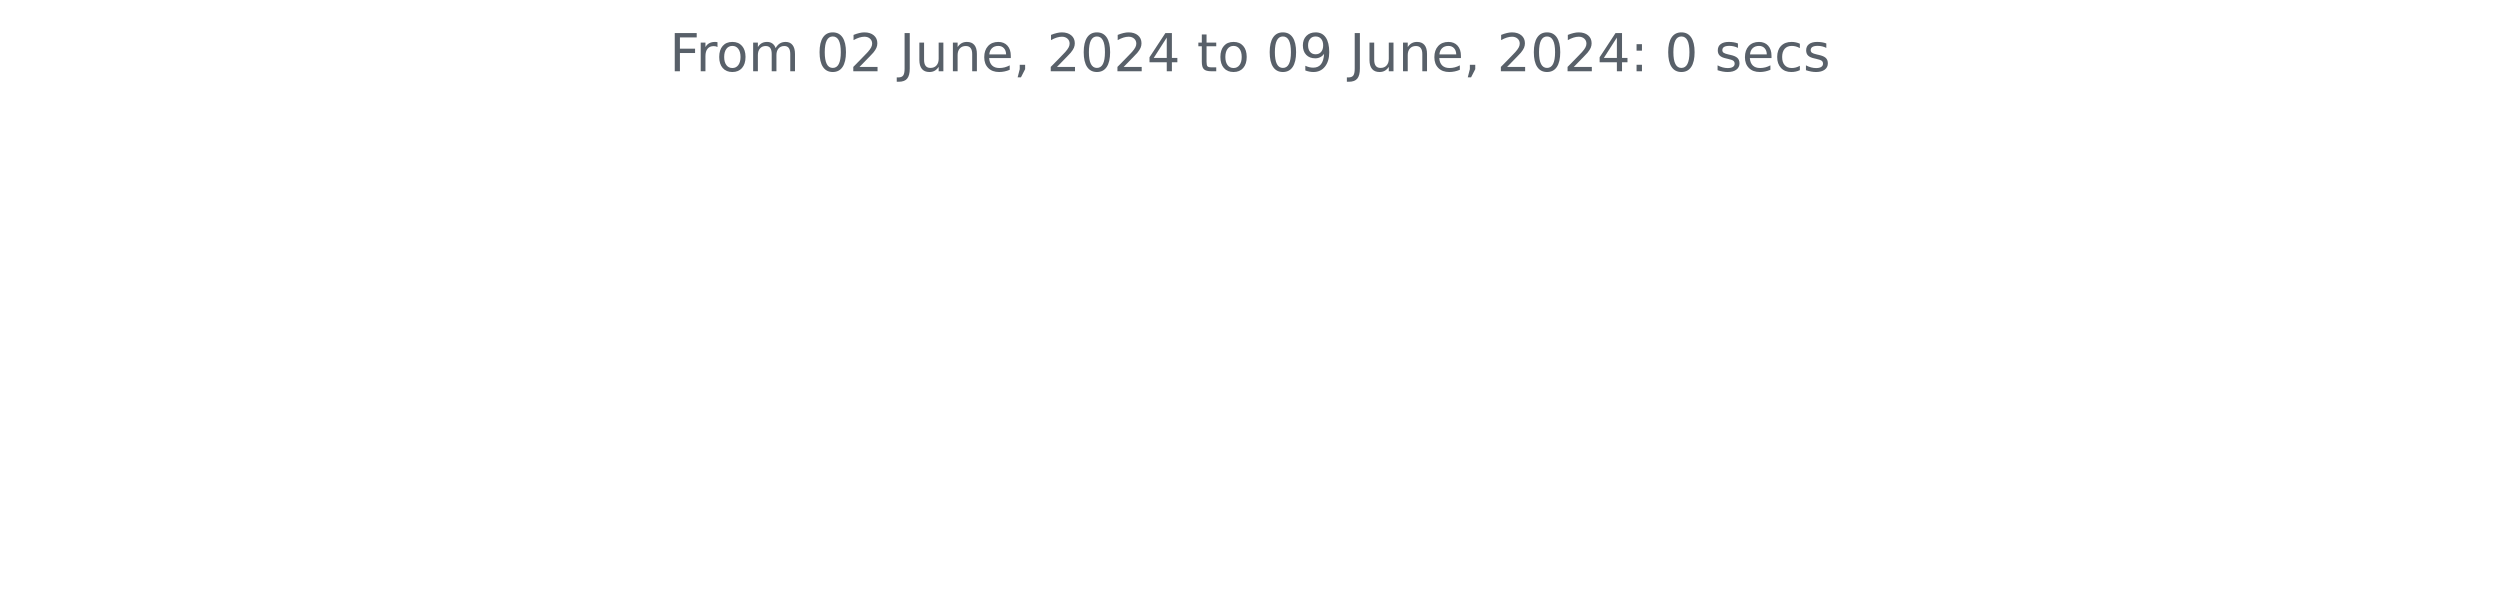
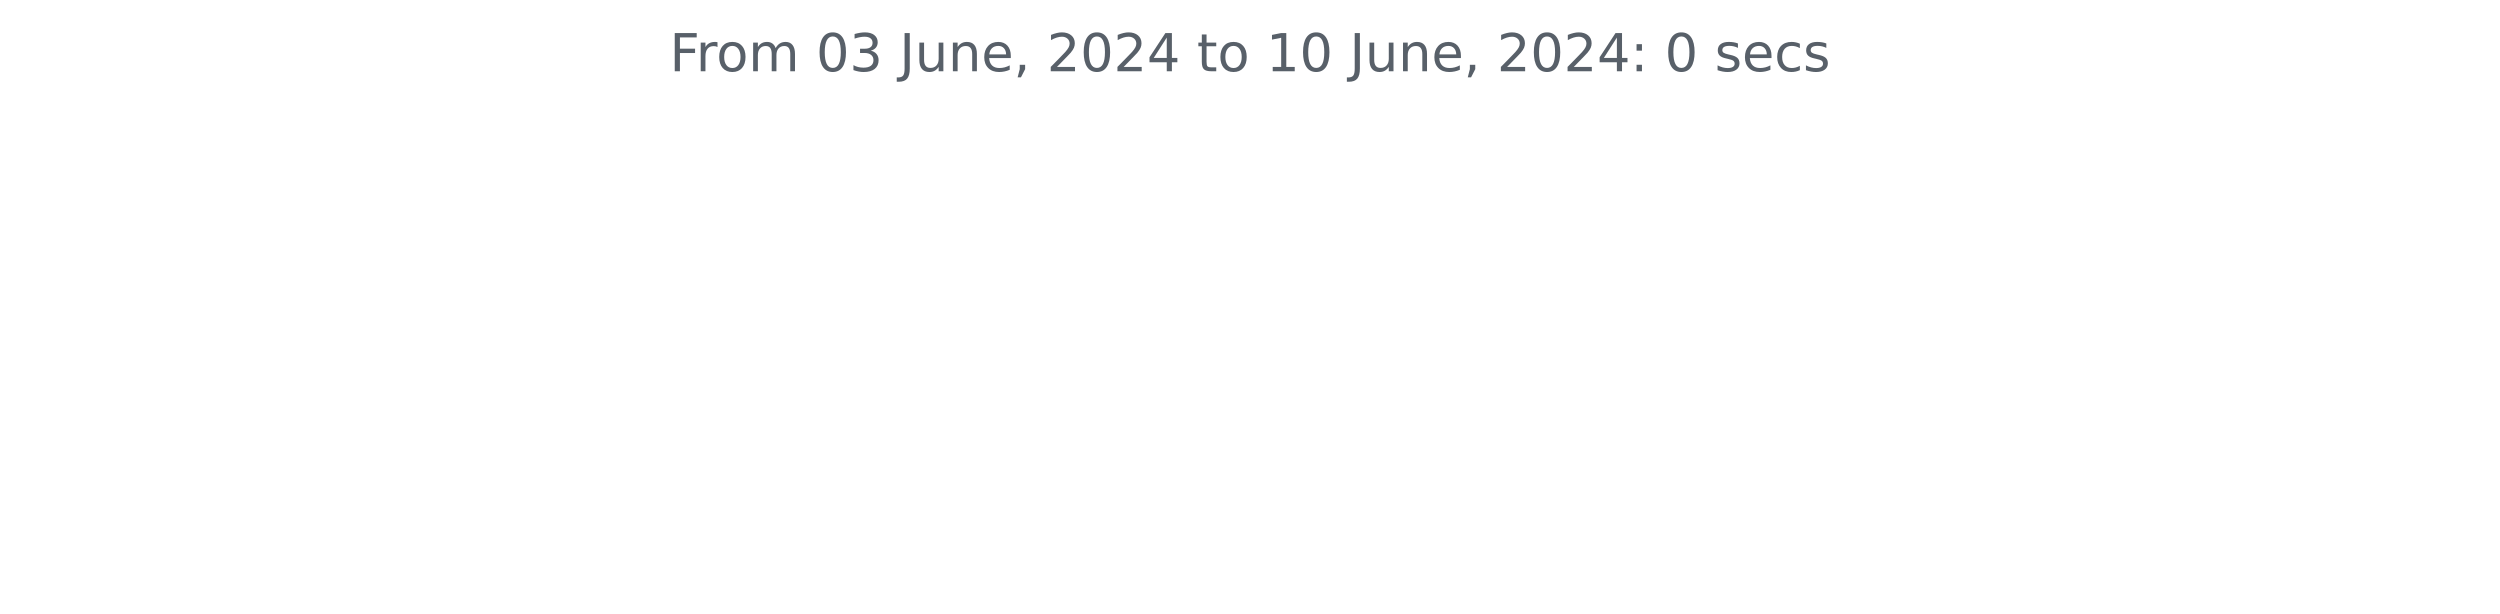
<svg xmlns="http://www.w3.org/2000/svg" xmlns:xlink="http://www.w3.org/1999/xlink" width="572.4pt" height="140.398pt" viewBox="0 0 572.4 140.398" version="1.1">
  <defs>
    <style type="text/css">*{stroke-linejoin: round; stroke-linecap: butt}</style>
  </defs>
  <g id="figure_1">
    <g id="patch_1">
      <path d="M 0 140.398  L 572.4 140.398  L 572.4 0  L 0 0  L 0 140.398  z " style="fill: none" />
    </g>
    <g id="axes_1">
      <g id="matplotlib.axis_1" />
      <g id="matplotlib.axis_2" />
      <g id="text_1">
        <g style="fill: #586069" transform="translate(153.3131 16.31812) scale(0.12 -0.12)">
          <defs>
            <path id="DejaVuSans-46" d="M 628 4666  L 3309 4666  L 3309 4134  L 1259 4134  L 1259 2759  L 3109 2759  L 3109 2228  L 1259 2228  L 1259 0  L 628 0  L 628 4666  z " transform="scale(0.015625)" />
            <path id="DejaVuSans-72" d="M 2631 2963  Q 2534 3019 2420 3045  Q 2306 3072 2169 3072  Q 1681 3072 1420 2755  Q 1159 2438 1159 1844  L 1159 0  L 581 0  L 581 3500  L 1159 3500  L 1159 2956  Q 1341 3275 1631 3429  Q 1922 3584 2338 3584  Q 2397 3584 2469 3576  Q 2541 3569 2628 3553  L 2631 2963  z " transform="scale(0.015625)" />
            <path id="DejaVuSans-6f" d="M 1959 3097  Q 1497 3097 1228 2736  Q 959 2375 959 1747  Q 959 1119 1226 758  Q 1494 397 1959 397  Q 2419 397 2687 759  Q 2956 1122 2956 1747  Q 2956 2369 2687 2733  Q 2419 3097 1959 3097  z M 1959 3584  Q 2709 3584 3137 3096  Q 3566 2609 3566 1747  Q 3566 888 3137 398  Q 2709 -91 1959 -91  Q 1206 -91 779 398  Q 353 888 353 1747  Q 353 2609 779 3096  Q 1206 3584 1959 3584  z " transform="scale(0.015625)" />
            <path id="DejaVuSans-6d" d="M 3328 2828  Q 3544 3216 3844 3400  Q 4144 3584 4550 3584  Q 5097 3584 5394 3201  Q 5691 2819 5691 2113  L 5691 0  L 5113 0  L 5113 2094  Q 5113 2597 4934 2840  Q 4756 3084 4391 3084  Q 3944 3084 3684 2787  Q 3425 2491 3425 1978  L 3425 0  L 2847 0  L 2847 2094  Q 2847 2600 2669 2842  Q 2491 3084 2119 3084  Q 1678 3084 1418 2786  Q 1159 2488 1159 1978  L 1159 0  L 581 0  L 581 3500  L 1159 3500  L 1159 2956  Q 1356 3278 1631 3431  Q 1906 3584 2284 3584  Q 2666 3584 2933 3390  Q 3200 3197 3328 2828  z " transform="scale(0.015625)" />
            <path id="DejaVuSans-20" transform="scale(0.015625)" />
            <path id="DejaVuSans-30" d="M 2034 4250  Q 1547 4250 1301 3770  Q 1056 3291 1056 2328  Q 1056 1369 1301 889  Q 1547 409 2034 409  Q 2525 409 2770 889  Q 3016 1369 3016 2328  Q 3016 3291 2770 3770  Q 2525 4250 2034 4250  z M 2034 4750  Q 2819 4750 3233 4129  Q 3647 3509 3647 2328  Q 3647 1150 3233 529  Q 2819 -91 2034 -91  Q 1250 -91 836 529  Q 422 1150 422 2328  Q 422 3509 836 4129  Q 1250 4750 2034 4750  z " transform="scale(0.015625)" />
-             <path id="DejaVuSans-32" d="M 1228 531  L 3431 531  L 3431 0  L 469 0  L 469 531  Q 828 903 1448 1529  Q 2069 2156 2228 2338  Q 2531 2678 2651 2914  Q 2772 3150 2772 3378  Q 2772 3750 2511 3984  Q 2250 4219 1831 4219  Q 1534 4219 1204 4116  Q 875 4013 500 3803  L 500 4441  Q 881 4594 1212 4672  Q 1544 4750 1819 4750  Q 2544 4750 2975 4387  Q 3406 4025 3406 3419  Q 3406 3131 3298 2873  Q 3191 2616 2906 2266  Q 2828 2175 2409 1742  Q 1991 1309 1228 531  z " transform="scale(0.015625)" />
+             <path id="DejaVuSans-33" d="M 2597 2516  Q 3050 2419 3304 2112  Q 3559 1806 3559 1356  Q 3559 666 3084 287  Q 2609 -91 1734 -91  Q 1441 -91 1130 -33  Q 819 25 488 141  L 488 750  Q 750 597 1062 519  Q 1375 441 1716 441  Q 2309 441 2620 675  Q 2931 909 2931 1356  Q 2931 1769 2642 2001  Q 2353 2234 1838 2234  L 1294 2234  L 1294 2753  L 1863 2753  Q 2328 2753 2575 2939  Q 2822 3125 2822 3475  Q 2822 3834 2567 4026  Q 2313 4219 1838 4219  Q 1578 4219 1281 4162  Q 984 4106 628 3988  L 628 4550  Q 988 4650 1302 4700  Q 1616 4750 1894 4750  Q 2613 4750 3031 4423  Q 3450 4097 3450 3541  Q 3450 3153 3228 2886  Q 3006 2619 2597 2516  z " transform="scale(0.015625)" />
            <path id="DejaVuSans-4a" d="M 628 4666  L 1259 4666  L 1259 325  Q 1259 -519 939 -900  Q 619 -1281 -91 -1281  L -331 -1281  L -331 -750  L -134 -750  Q 284 -750 456 -515  Q 628 -281 628 325  L 628 4666  z " transform="scale(0.015625)" />
            <path id="DejaVuSans-75" d="M 544 1381  L 544 3500  L 1119 3500  L 1119 1403  Q 1119 906 1312 657  Q 1506 409 1894 409  Q 2359 409 2629 706  Q 2900 1003 2900 1516  L 2900 3500  L 3475 3500  L 3475 0  L 2900 0  L 2900 538  Q 2691 219 2414 64  Q 2138 -91 1772 -91  Q 1169 -91 856 284  Q 544 659 544 1381  z M 1991 3584  L 1991 3584  z " transform="scale(0.015625)" />
            <path id="DejaVuSans-6e" d="M 3513 2113  L 3513 0  L 2938 0  L 2938 2094  Q 2938 2591 2744 2837  Q 2550 3084 2163 3084  Q 1697 3084 1428 2787  Q 1159 2491 1159 1978  L 1159 0  L 581 0  L 581 3500  L 1159 3500  L 1159 2956  Q 1366 3272 1645 3428  Q 1925 3584 2291 3584  Q 2894 3584 3203 3211  Q 3513 2838 3513 2113  z " transform="scale(0.015625)" />
            <path id="DejaVuSans-65" d="M 3597 1894  L 3597 1613  L 953 1613  Q 991 1019 1311 708  Q 1631 397 2203 397  Q 2534 397 2845 478  Q 3156 559 3463 722  L 3463 178  Q 3153 47 2828 -22  Q 2503 -91 2169 -91  Q 1331 -91 842 396  Q 353 884 353 1716  Q 353 2575 817 3079  Q 1281 3584 2069 3584  Q 2775 3584 3186 3129  Q 3597 2675 3597 1894  z M 3022 2063  Q 3016 2534 2758 2815  Q 2500 3097 2075 3097  Q 1594 3097 1305 2825  Q 1016 2553 972 2059  L 3022 2063  z " transform="scale(0.015625)" />
            <path id="DejaVuSans-2c" d="M 750 794  L 1409 794  L 1409 256  L 897 -744  L 494 -744  L 750 256  L 750 794  z " transform="scale(0.015625)" />
+             <path id="DejaVuSans-32" d="M 1228 531  L 3431 531  L 3431 0  L 469 0  L 469 531  Q 828 903 1448 1529  Q 2069 2156 2228 2338  Q 2531 2678 2651 2914  Q 2772 3150 2772 3378  Q 2772 3750 2511 3984  Q 2250 4219 1831 4219  Q 1534 4219 1204 4116  Q 875 4013 500 3803  L 500 4441  Q 881 4594 1212 4672  Q 1544 4750 1819 4750  Q 2544 4750 2975 4387  Q 3406 4025 3406 3419  Q 3406 3131 3298 2873  Q 3191 2616 2906 2266  Q 2828 2175 2409 1742  Q 1991 1309 1228 531  z " transform="scale(0.015625)" />
            <path id="DejaVuSans-34" d="M 2419 4116  L 825 1625  L 2419 1625  L 2419 4116  z M 2253 4666  L 3047 4666  L 3047 1625  L 3713 1625  L 3713 1100  L 3047 1100  L 3047 0  L 2419 0  L 2419 1100  L 313 1100  L 313 1709  L 2253 4666  z " transform="scale(0.015625)" />
            <path id="DejaVuSans-74" d="M 1172 4494  L 1172 3500  L 2356 3500  L 2356 3053  L 1172 3053  L 1172 1153  Q 1172 725 1289 603  Q 1406 481 1766 481  L 2356 481  L 2356 0  L 1766 0  Q 1100 0 847 248  Q 594 497 594 1153  L 594 3053  L 172 3053  L 172 3500  L 594 3500  L 594 4494  L 1172 4494  z " transform="scale(0.015625)" />
-             <path id="DejaVuSans-39" d="M 703 97  L 703 672  Q 941 559 1184 500  Q 1428 441 1663 441  Q 2288 441 2617 861  Q 2947 1281 2994 2138  Q 2813 1869 2534 1725  Q 2256 1581 1919 1581  Q 1219 1581 811 2004  Q 403 2428 403 3163  Q 403 3881 828 4315  Q 1253 4750 1959 4750  Q 2769 4750 3195 4129  Q 3622 3509 3622 2328  Q 3622 1225 3098 567  Q 2575 -91 1691 -91  Q 1453 -91 1209 -44  Q 966 3 703 97  z M 1959 2075  Q 2384 2075 2632 2365  Q 2881 2656 2881 3163  Q 2881 3666 2632 3958  Q 2384 4250 1959 4250  Q 1534 4250 1286 3958  Q 1038 3666 1038 3163  Q 1038 2656 1286 2365  Q 1534 2075 1959 2075  z " transform="scale(0.015625)" />
+             <path id="DejaVuSans-31" d="M 794 531  L 1825 531  L 1825 4091  L 703 3866  L 703 4441  L 1819 4666  L 2450 4666  L 2450 531  L 3481 531  L 3481 0  L 794 0  L 794 531  z " transform="scale(0.015625)" />
            <path id="DejaVuSans-3a" d="M 750 794  L 1409 794  L 1409 0  L 750 0  L 750 794  z M 750 3309  L 1409 3309  L 1409 2516  L 750 2516  L 750 3309  z " transform="scale(0.015625)" />
            <path id="DejaVuSans-73" d="M 2834 3397  L 2834 2853  Q 2591 2978 2328 3040  Q 2066 3103 1784 3103  Q 1356 3103 1142 2972  Q 928 2841 928 2578  Q 928 2378 1081 2264  Q 1234 2150 1697 2047  L 1894 2003  Q 2506 1872 2764 1633  Q 3022 1394 3022 966  Q 3022 478 2636 193  Q 2250 -91 1575 -91  Q 1294 -91 989 -36  Q 684 19 347 128  L 347 722  Q 666 556 975 473  Q 1284 391 1588 391  Q 1994 391 2212 530  Q 2431 669 2431 922  Q 2431 1156 2273 1281  Q 2116 1406 1581 1522  L 1381 1569  Q 847 1681 609 1914  Q 372 2147 372 2553  Q 372 3047 722 3315  Q 1072 3584 1716 3584  Q 2034 3584 2315 3537  Q 2597 3491 2834 3397  z " transform="scale(0.015625)" />
            <path id="DejaVuSans-63" d="M 3122 3366  L 3122 2828  Q 2878 2963 2633 3030  Q 2388 3097 2138 3097  Q 1578 3097 1268 2742  Q 959 2388 959 1747  Q 959 1106 1268 751  Q 1578 397 2138 397  Q 2388 397 2633 464  Q 2878 531 3122 666  L 3122 134  Q 2881 22 2623 -34  Q 2366 -91 2075 -91  Q 1284 -91 818 406  Q 353 903 353 1747  Q 353 2603 823 3093  Q 1294 3584 2113 3584  Q 2378 3584 2631 3529  Q 2884 3475 3122 3366  z " transform="scale(0.015625)" />
          </defs>
          <use xlink:href="#DejaVuSans-46" />
          <use xlink:href="#DejaVuSans-72" x="50.27" />
          <use xlink:href="#DejaVuSans-6f" x="89.133" />
          <use xlink:href="#DejaVuSans-6d" x="150.314" />
          <use xlink:href="#DejaVuSans-20" x="247.727" />
          <use xlink:href="#DejaVuSans-30" x="279.514" />
-           <use xlink:href="#DejaVuSans-32" x="343.137" />
+           <use xlink:href="#DejaVuSans-33" x="343.137" />
          <use xlink:href="#DejaVuSans-20" x="406.76" />
          <use xlink:href="#DejaVuSans-4a" x="438.547" />
          <use xlink:href="#DejaVuSans-75" x="468.039" />
          <use xlink:href="#DejaVuSans-6e" x="531.418" />
          <use xlink:href="#DejaVuSans-65" x="594.797" />
          <use xlink:href="#DejaVuSans-2c" x="656.32" />
          <use xlink:href="#DejaVuSans-20" x="688.107" />
          <use xlink:href="#DejaVuSans-32" x="719.895" />
          <use xlink:href="#DejaVuSans-30" x="783.518" />
          <use xlink:href="#DejaVuSans-32" x="847.141" />
          <use xlink:href="#DejaVuSans-34" x="910.764" />
          <use xlink:href="#DejaVuSans-20" x="974.387" />
          <use xlink:href="#DejaVuSans-74" x="1006.174" />
          <use xlink:href="#DejaVuSans-6f" x="1045.383" />
          <use xlink:href="#DejaVuSans-20" x="1106.564" />
-           <use xlink:href="#DejaVuSans-30" x="1138.352" />
-           <use xlink:href="#DejaVuSans-39" x="1201.975" />
+           <use xlink:href="#DejaVuSans-31" x="1138.352" />
+           <use xlink:href="#DejaVuSans-30" x="1201.975" />
          <use xlink:href="#DejaVuSans-20" x="1265.598" />
          <use xlink:href="#DejaVuSans-4a" x="1297.385" />
          <use xlink:href="#DejaVuSans-75" x="1326.877" />
          <use xlink:href="#DejaVuSans-6e" x="1390.256" />
          <use xlink:href="#DejaVuSans-65" x="1453.635" />
          <use xlink:href="#DejaVuSans-2c" x="1515.158" />
          <use xlink:href="#DejaVuSans-20" x="1546.945" />
          <use xlink:href="#DejaVuSans-32" x="1578.732" />
          <use xlink:href="#DejaVuSans-30" x="1642.355" />
          <use xlink:href="#DejaVuSans-32" x="1705.979" />
          <use xlink:href="#DejaVuSans-34" x="1769.602" />
          <use xlink:href="#DejaVuSans-3a" x="1833.225" />
          <use xlink:href="#DejaVuSans-20" x="1866.916" />
          <use xlink:href="#DejaVuSans-30" x="1898.703" />
          <use xlink:href="#DejaVuSans-20" x="1962.326" />
          <use xlink:href="#DejaVuSans-73" x="1994.113" />
          <use xlink:href="#DejaVuSans-65" x="2046.213" />
          <use xlink:href="#DejaVuSans-63" x="2107.736" />
          <use xlink:href="#DejaVuSans-73" x="2162.717" />
        </g>
      </g>
    </g>
  </g>
</svg>
